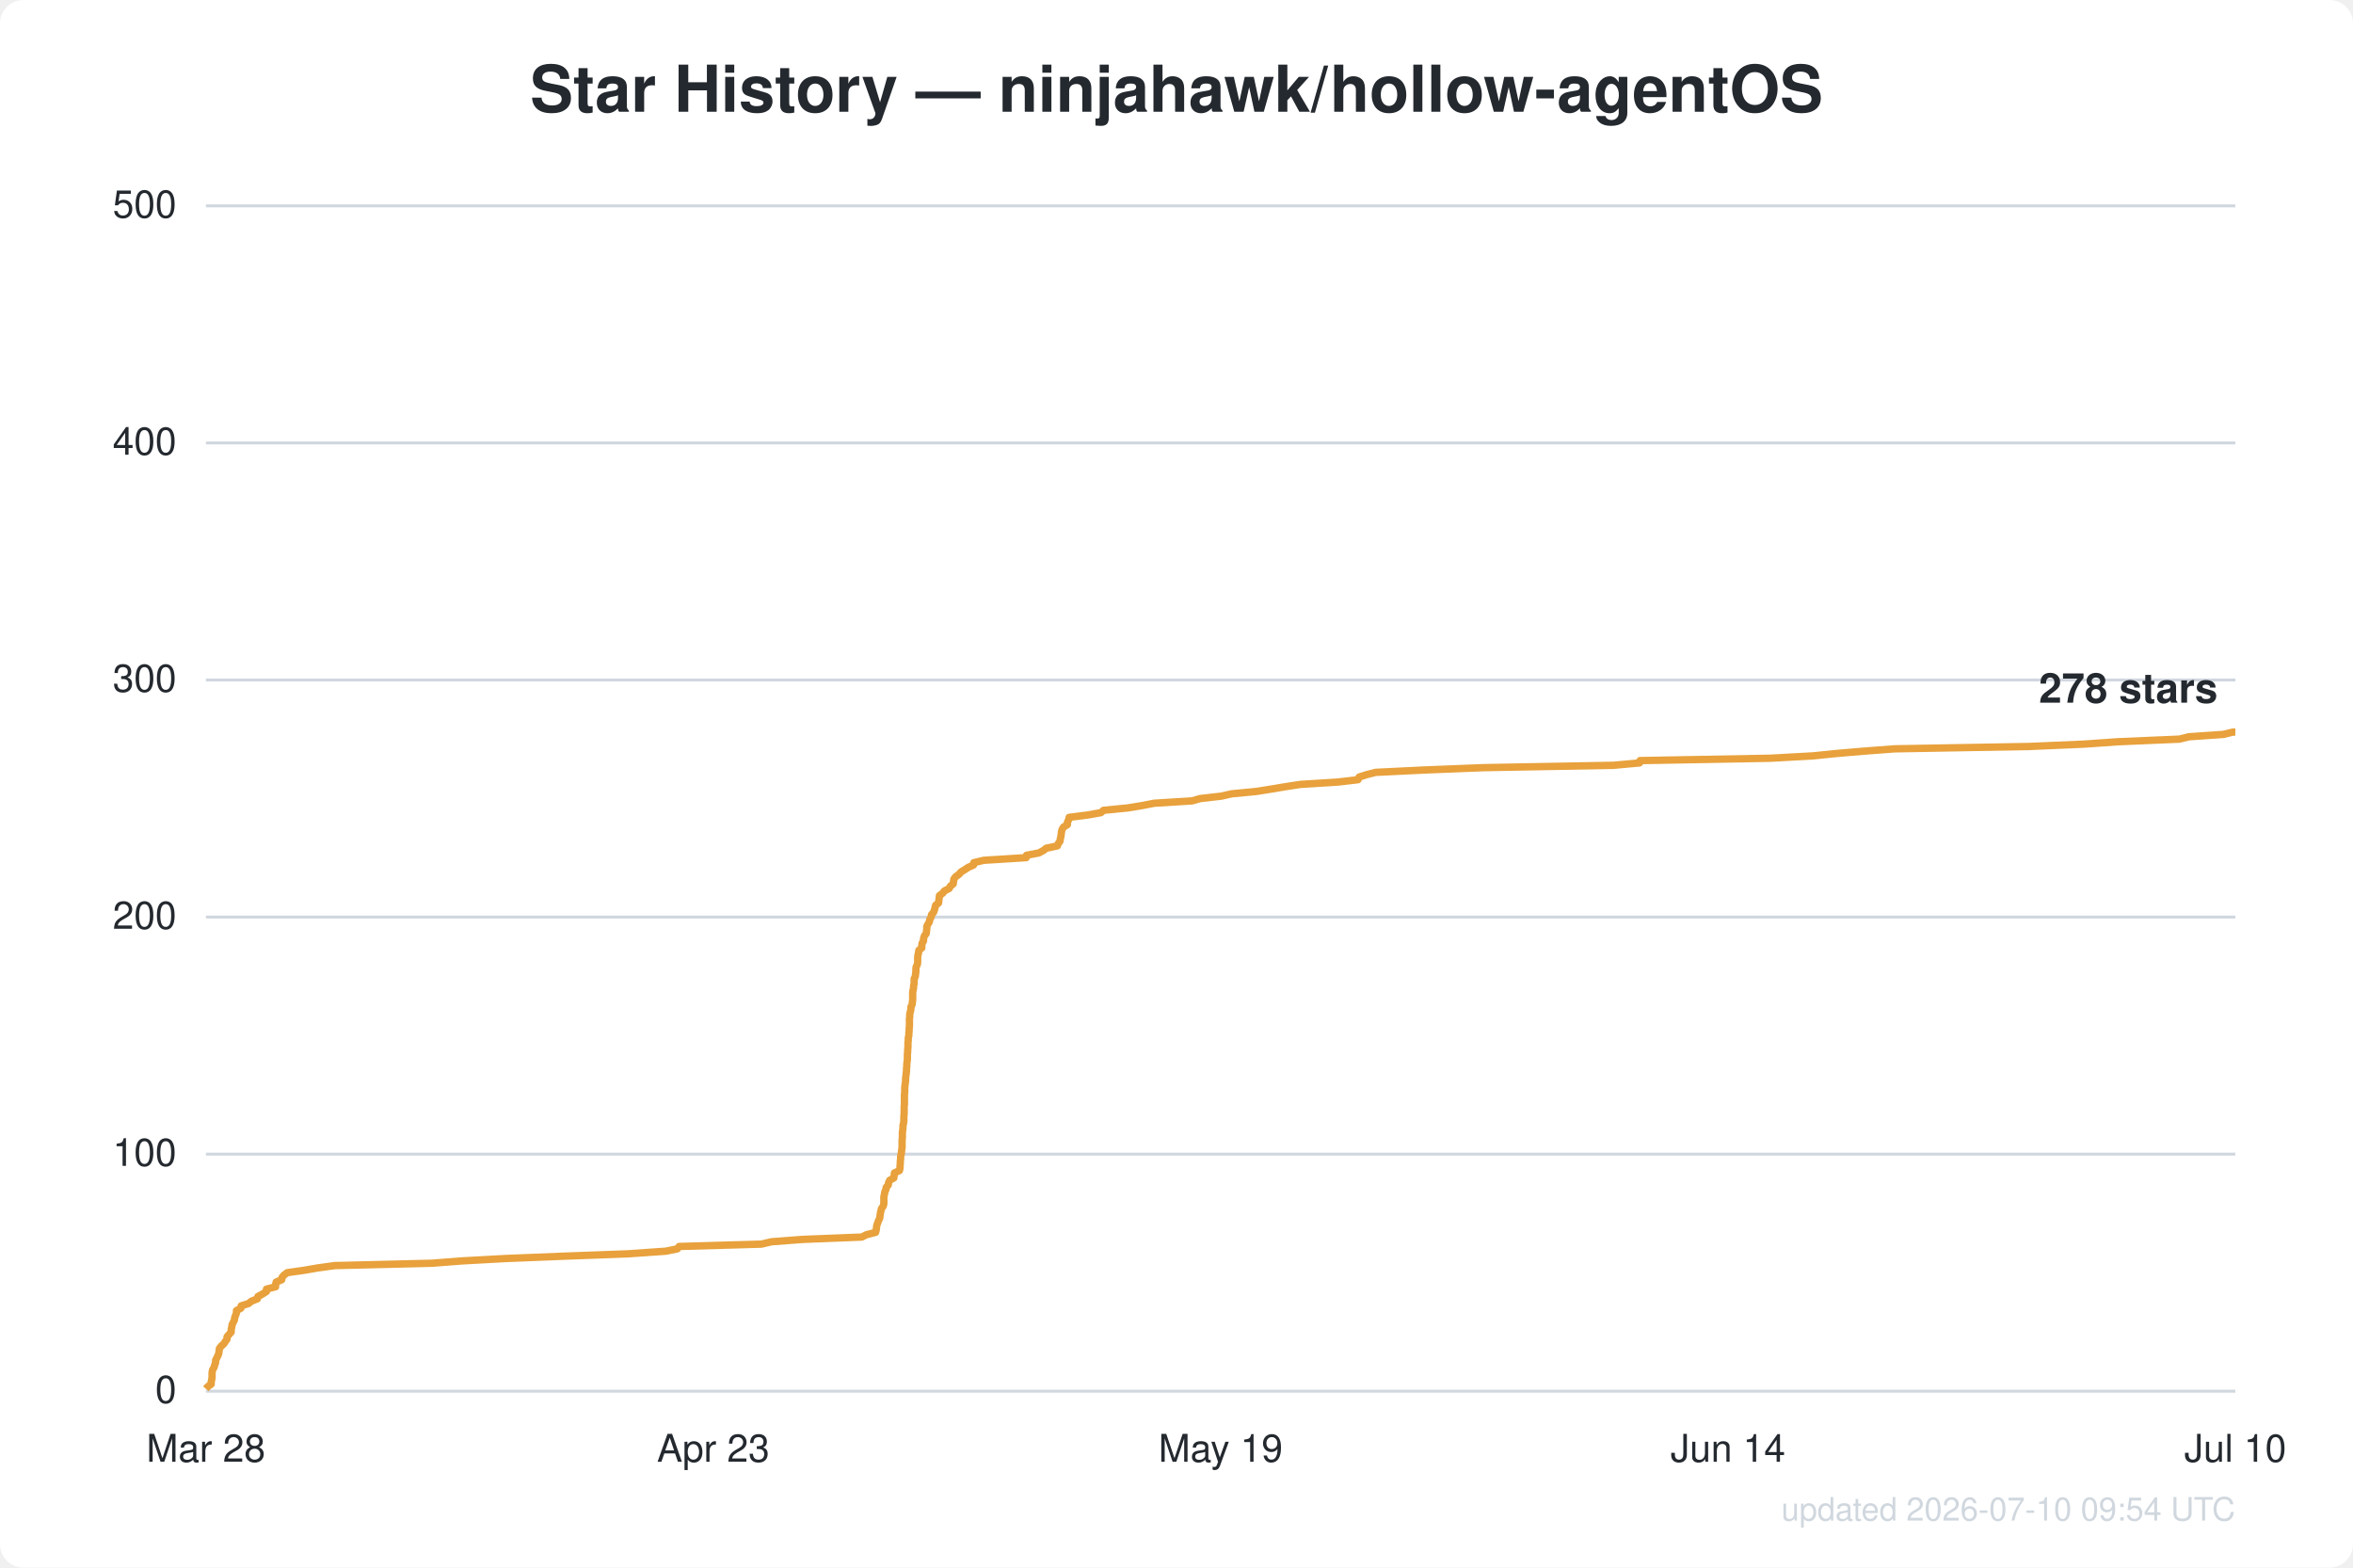
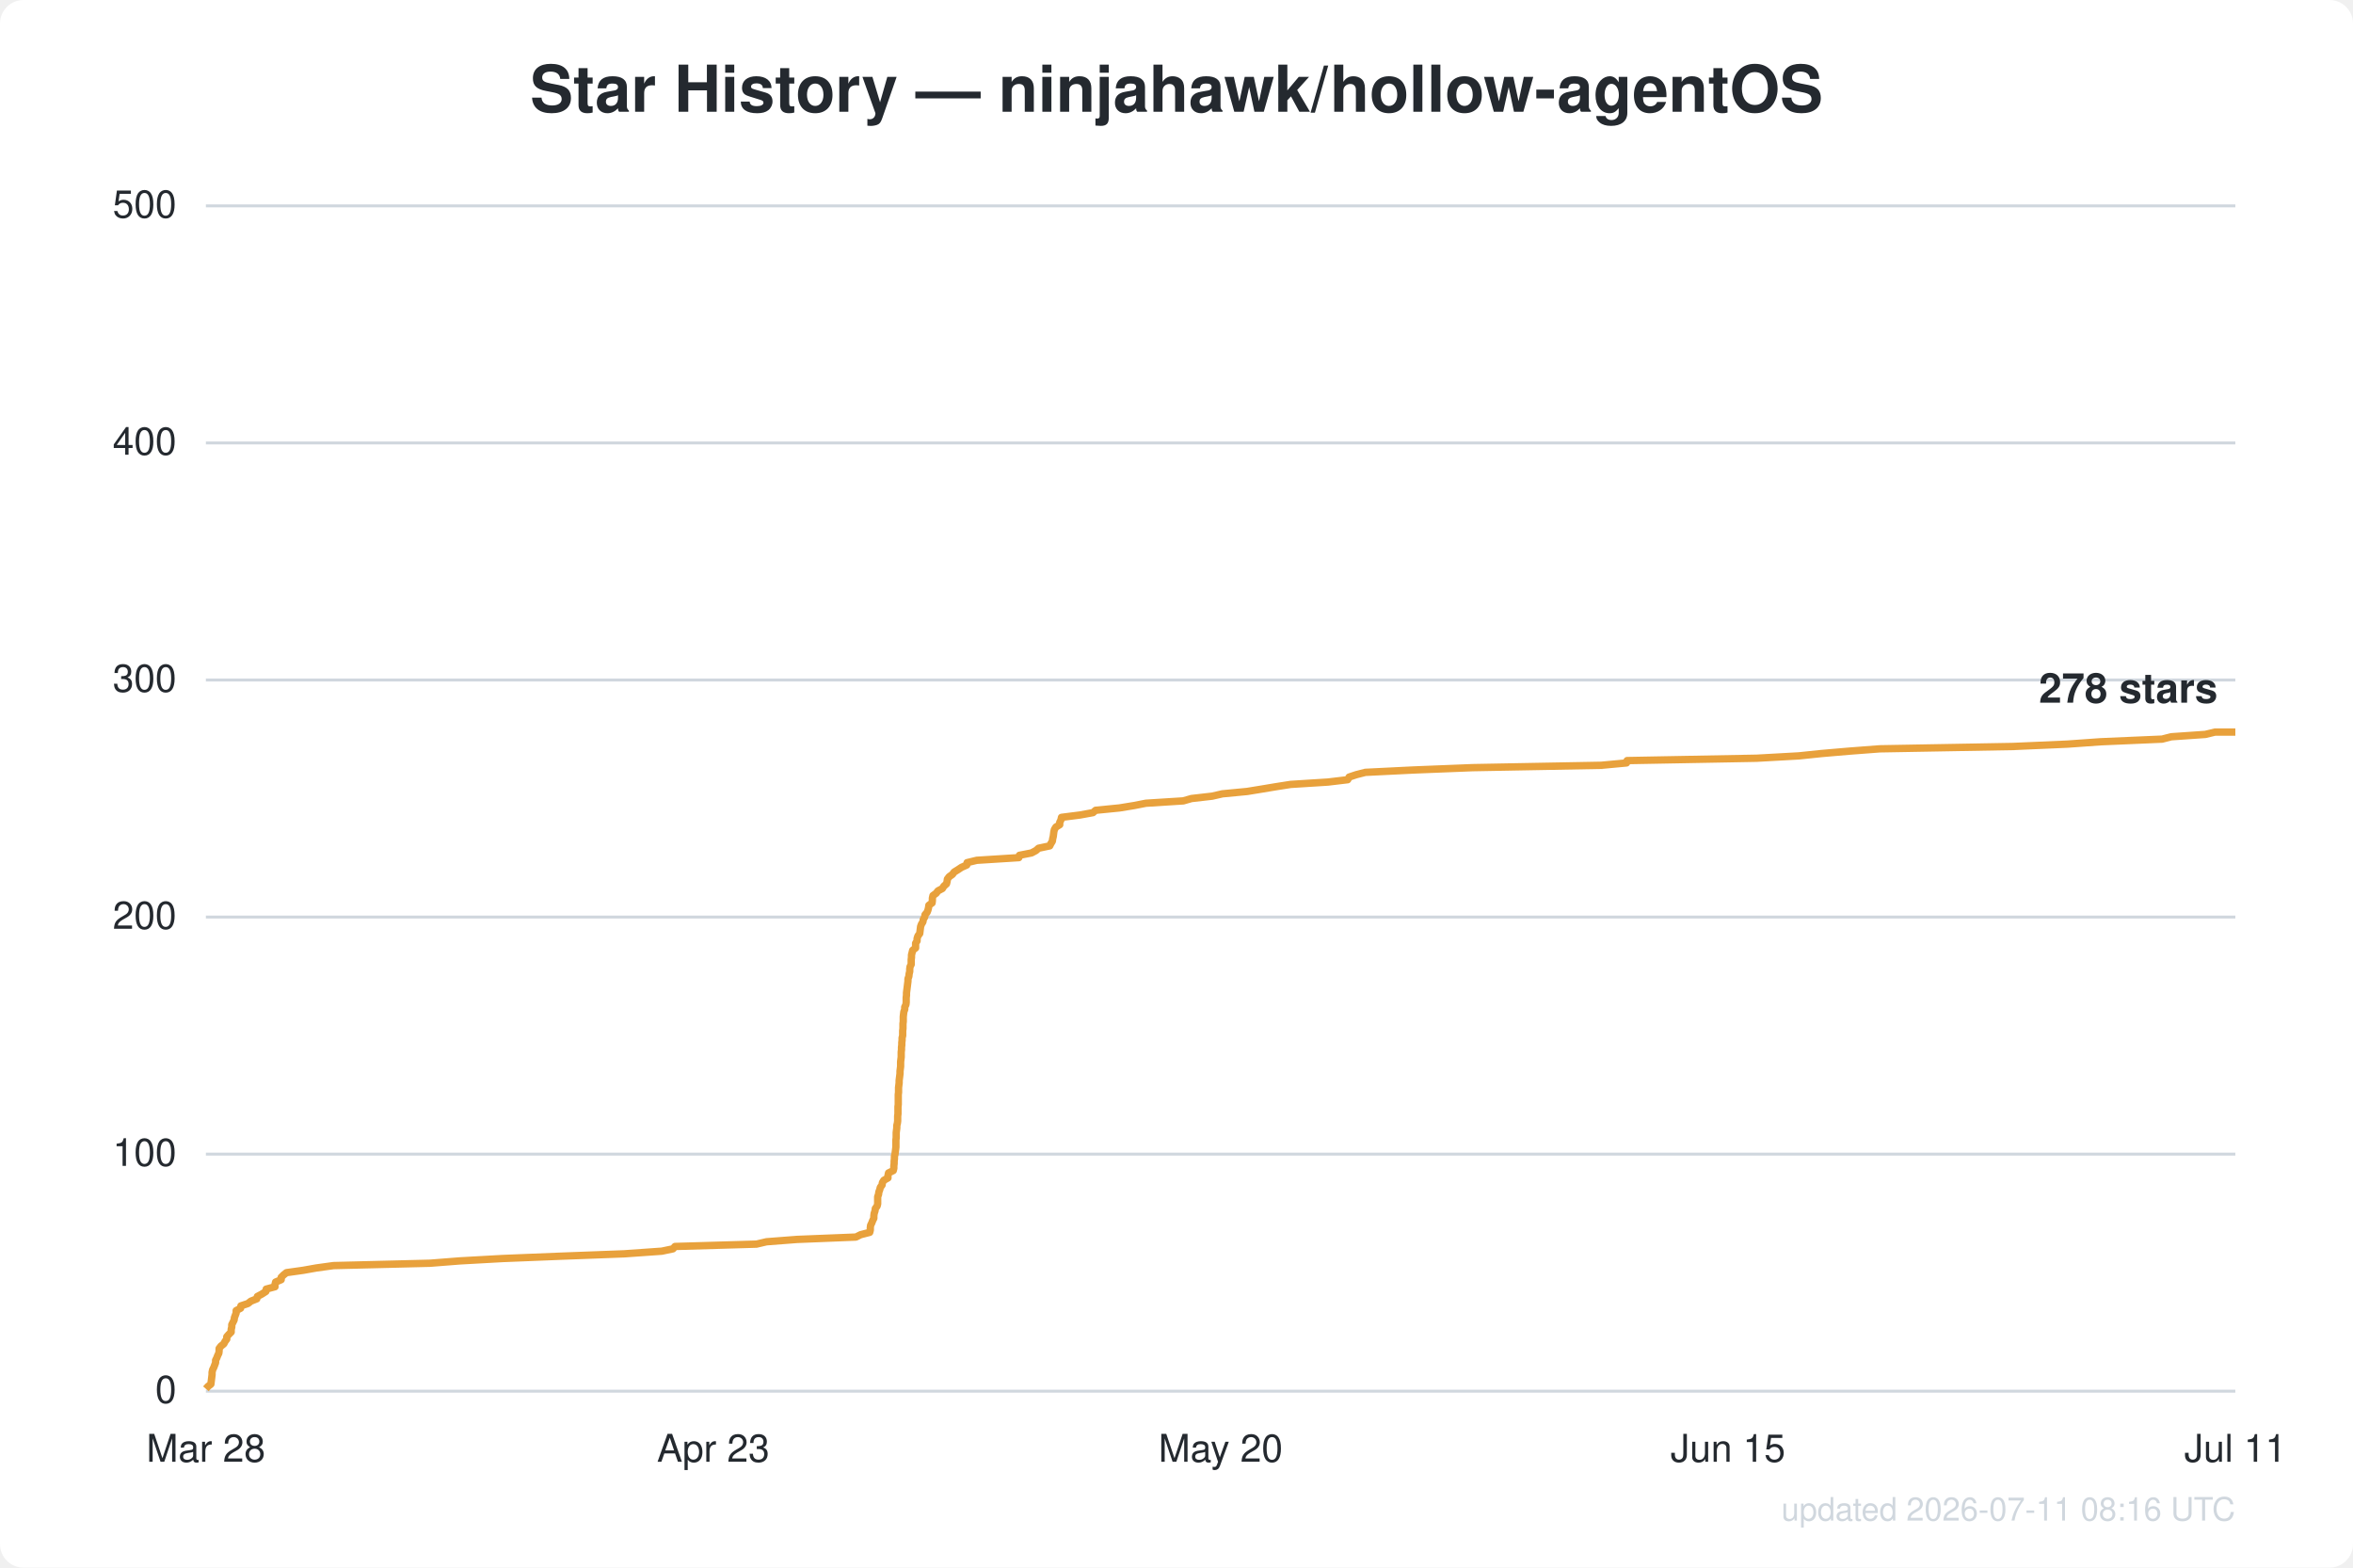
<svg xmlns="http://www.w3.org/2000/svg" width="800" height="533" viewBox="0 0 800 533" font-family="Segoe UI, Helvetica, Arial, sans-serif">
  <rect width="800" height="533" fill="#ffffff" rx="8" />
  <text x="400.0" y="38" text-anchor="middle" fill="#24292f" font-size="22" font-weight="600">Star History — ninjahawk/hollow-agentOS</text>
  <line x1="70" y1="473.0" x2="760" y2="473.0" stroke="#d0d7de" stroke-width="1" />
  <text x="60" y="477.0" text-anchor="end" fill="#24292f" font-size="13">0</text>
  <line x1="70" y1="392.4" x2="760" y2="392.4" stroke="#d0d7de" stroke-width="1" />
  <text x="60" y="396.4" text-anchor="end" fill="#24292f" font-size="13">100</text>
  <line x1="70" y1="311.8" x2="760" y2="311.8" stroke="#d0d7de" stroke-width="1" />
  <text x="60" y="315.8" text-anchor="end" fill="#24292f" font-size="13">200</text>
  <line x1="70" y1="231.2" x2="760" y2="231.2" stroke="#d0d7de" stroke-width="1" />
  <text x="60" y="235.2" text-anchor="end" fill="#24292f" font-size="13">300</text>
  <line x1="70" y1="150.6" x2="760" y2="150.6" stroke="#d0d7de" stroke-width="1" />
  <text x="60" y="154.6" text-anchor="end" fill="#24292f" font-size="13">400</text>
  <line x1="70" y1="70.0" x2="760" y2="70.0" stroke="#d0d7de" stroke-width="1" />
  <text x="60" y="74.0" text-anchor="end" fill="#24292f" font-size="13">500</text>
  <text x="70.0" y="497" text-anchor="middle" fill="#24292f" font-size="13">Mar 28</text>
  <text x="242.5" y="497" text-anchor="middle" fill="#24292f" font-size="13">Apr 23</text>
-   <text x="415.0" y="497" text-anchor="middle" fill="#24292f" font-size="13">May 19</text>
-   <text x="587.5" y="497" text-anchor="middle" fill="#24292f" font-size="13">Jun 14</text>
-   <text x="760.0" y="497" text-anchor="middle" fill="#24292f" font-size="13">Jul 10</text>
-   <path d="M70.0,472.2 L70.7,471.4 L71.8,470.6 L71.8,469.8 L72.0,469.0 L72.1,468.2 L72.1,467.4 L72.1,466.6 L72.3,465.7 L72.8,464.9 L73.0,464.1 L73.3,463.3 L73.3,462.5 L73.7,461.7 L74.1,460.9 L74.4,460.1 L74.5,459.3 L74.6,458.5 L75.2,457.7 L76.1,456.9 L76.6,456.1 L77.2,455.3 L77.2,454.5 L77.9,453.7 L78.6,452.9 L78.6,452.0 L78.8,451.2 L78.9,450.4 L79.3,449.6 L79.7,448.8 L79.8,448.0 L80.1,447.2 L80.4,446.4 L80.4,445.6 L81.9,444.8 L82.0,444.0 L84.5,443.2 L85.5,442.4 L87.5,441.6 L87.7,440.8 L89.2,440.0 L90.6,439.1 L90.6,438.3 L93.7,437.5 L93.7,436.7 L93.9,435.9 L95.8,435.1 L95.9,434.3 L96.6,433.5 L97.7,432.7 L103.4,431.9 L108.0,431.1 L113.8,430.3 L146.9,429.5 L157.2,428.7 L171.8,427.9 L191.8,427.1 L213.5,426.3 L226.4,425.4 L230.3,424.6 L230.9,423.8 L258.9,423.0 L262.3,422.2 L272.8,421.4 L293.0,420.6 L294.6,419.8 L297.7,419.0 L297.9,418.2 L298.0,417.4 L298.1,416.6 L298.4,415.8 L298.7,415.0 L299.1,414.2 L299.2,413.4 L299.3,412.6 L299.5,411.7 L299.7,410.9 L300.3,410.1 L300.5,409.3 L300.5,408.5 L300.5,407.7 L300.5,406.9 L300.7,406.1 L300.8,405.3 L301.2,404.5 L301.3,403.7 L302.0,402.9 L302.1,402.1 L302.5,401.3 L303.9,400.5 L304.0,399.7 L304.1,398.8 L305.8,398.0 L306.0,397.2 L306.0,396.4 L306.1,395.6 L306.1,394.8 L306.2,394.0 L306.2,393.2 L306.4,392.4 L306.5,391.6 L306.6,390.8 L306.7,390.0 L306.7,389.2 L306.7,388.4 L306.7,387.6 L306.8,386.8 L306.8,386.0 L306.8,385.1 L306.9,384.3 L307.0,383.5 L307.0,382.7 L307.2,381.9 L307.3,381.1 L307.3,380.3 L307.3,379.5 L307.4,378.7 L307.4,377.9 L307.4,377.1 L307.4,376.3 L307.5,375.5 L307.5,374.7 L307.5,373.9 L307.5,373.1 L307.5,372.2 L307.6,371.4 L307.6,370.6 L307.6,369.8 L307.7,369.0 L307.8,368.2 L307.9,367.4 L307.9,366.6 L308.0,365.8 L308.1,365.0 L308.2,364.2 L308.2,363.4 L308.3,362.6 L308.3,361.8 L308.4,361.0 L308.5,360.2 L308.5,359.4 L308.5,358.5 L308.6,357.7 L308.6,356.9 L308.7,356.1 L308.7,355.3 L308.7,354.5 L308.8,353.7 L308.8,352.9 L309.0,352.1 L309.0,351.3 L309.1,350.5 L309.1,349.7 L309.2,348.9 L309.2,348.1 L309.2,347.3 L309.2,346.5 L309.3,345.7 L309.3,344.8 L309.5,344.0 L309.7,343.2 L309.7,342.4 L310.1,341.6 L310.2,340.8 L310.3,340.0 L310.3,339.2 L310.3,338.4 L310.3,337.6 L310.4,336.8 L310.6,336.0 L310.6,335.2 L310.8,334.4 L310.8,333.6 L310.8,332.8 L311.2,332.0 L311.3,331.1 L311.4,330.3 L311.4,329.5 L311.5,328.7 L311.9,327.9 L312.0,327.1 L312.0,326.3 L312.0,325.5 L312.1,324.7 L312.3,323.9 L312.4,323.1 L313.4,322.3 L313.4,321.5 L313.5,320.7 L314.0,319.9 L314.0,319.1 L314.3,318.2 L314.9,317.4 L315.0,316.6 L315.1,315.8 L315.1,315.0 L315.5,314.2 L316.0,313.4 L316.1,312.6 L316.6,311.8 L316.7,311.0 L317.4,310.2 L317.7,309.4 L317.9,308.6 L318.1,307.8 L319.1,307.0 L319.2,306.2 L319.3,305.4 L319.4,304.5 L320.5,303.7 L321.1,302.9 L322.7,302.1 L323.1,301.3 L324.1,300.5 L324.2,299.7 L324.3,298.9 L324.9,298.1 L326.0,297.3 L326.7,296.5 L328.0,295.7 L329.2,294.9 L331.0,294.1 L331.1,293.3 L334.5,292.5 L348.9,291.6 L349.0,290.8 L353.2,290.0 L354.7,289.2 L355.7,288.4 L359.5,287.6 L359.8,286.8 L360.4,286.0 L360.5,285.2 L360.7,284.4 L360.8,283.6 L360.9,282.8 L361.1,282.0 L361.6,281.2 L362.9,280.4 L362.9,279.6 L363.3,278.8 L363.5,277.9 L369.8,277.1 L374.3,276.3 L375.2,275.5 L383.4,274.7 L388.3,273.9 L392.4,273.1 L405.3,272.3 L408.1,271.5 L415.2,270.7 L418.7,269.9 L427.1,269.1 L432.1,268.3 L436.9,267.5 L442.1,266.7 L454.9,265.9 L461.7,265.1 L462.1,264.2 L464.6,263.4 L467.7,262.6 L484.2,261.8 L504.5,261.0 L548.6,260.2 L557.4,259.4 L557.6,258.6 L601.9,257.8 L616.4,257.0 L624.2,256.2 L633.6,255.4 L644.2,254.6 L690.0,253.8 L708.6,253.0 L720.0,252.2 L741.0,251.3 L744.2,250.5 L755.9,249.7 L759.2,248.9 L760.0,248.9" fill="none" stroke="#e8a13c" stroke-width="2.5" stroke-linejoin="round" />
+   <text x="415.0" y="497" text-anchor="middle" fill="#24292f" font-size="13">May 20</text>
+   <text x="587.5" y="497" text-anchor="middle" fill="#24292f" font-size="13">Jun 15</text>
+   <text x="760.0" y="497" text-anchor="middle" fill="#24292f" font-size="13">Jul 11</text>
+   <path d="M70.0,472.2 L70.7,471.4 L71.7,470.6 L71.8,469.8 L71.9,469.0 L72.0,468.2 L72.1,467.4 L72.1,466.6 L72.3,465.7 L72.7,464.9 L73.0,464.1 L73.3,463.3 L73.3,462.5 L73.7,461.7 L74.0,460.9 L74.4,460.1 L74.5,459.3 L74.5,458.5 L75.1,457.7 L76.1,456.9 L76.5,456.1 L77.1,455.3 L77.1,454.5 L77.8,453.7 L78.6,452.9 L78.6,452.0 L78.8,451.2 L78.8,450.4 L79.2,449.6 L79.6,448.8 L79.7,448.0 L80.0,447.2 L80.3,446.4 L80.3,445.6 L81.8,444.8 L81.9,444.0 L84.3,443.2 L85.3,442.4 L87.3,441.6 L87.5,440.8 L89.0,440.0 L90.4,439.1 L90.5,438.3 L93.5,437.5 L93.5,436.7 L93.7,435.9 L95.6,435.1 L95.6,434.3 L96.4,433.5 L97.4,432.7 L103.1,431.9 L107.6,431.1 L113.4,430.3 L146.2,429.5 L156.4,428.7 L170.8,427.9 L190.8,427.1 L212.2,426.3 L225.0,425.4 L228.8,424.6 L229.5,423.8 L257.2,423.0 L260.6,422.2 L271.0,421.4 L291.0,420.6 L292.6,419.8 L295.7,419.0 L295.9,418.2 L295.9,417.4 L296.0,416.6 L296.4,415.8 L296.7,415.0 L297.1,414.2 L297.1,413.4 L297.2,412.6 L297.5,411.7 L297.6,410.9 L298.2,410.1 L298.4,409.3 L298.4,408.5 L298.4,407.7 L298.4,406.9 L298.7,406.1 L298.8,405.3 L299.1,404.5 L299.3,403.7 L299.9,402.9 L300.0,402.1 L300.5,401.3 L301.9,400.5 L301.9,399.7 L302.1,398.8 L303.7,398.0 L303.9,397.2 L303.9,396.4 L304.0,395.6 L304.0,394.8 L304.1,394.0 L304.1,393.2 L304.3,392.4 L304.4,391.6 L304.5,390.8 L304.6,390.0 L304.6,389.2 L304.6,388.4 L304.6,387.6 L304.7,386.8 L304.7,386.0 L304.7,385.1 L304.8,384.3 L304.9,383.5 L304.9,382.7 L305.1,381.9 L305.2,381.1 L305.2,380.3 L305.2,379.5 L305.3,378.7 L305.3,377.9 L305.3,377.1 L305.3,376.3 L305.4,375.5 L305.4,374.7 L305.4,373.9 L305.4,373.1 L305.4,372.2 L305.5,371.4 L305.5,370.6 L305.5,369.8 L305.6,369.0 L305.7,368.2 L305.7,367.4 L305.8,366.6 L305.9,365.8 L306.0,365.0 L306.0,364.2 L306.1,363.4 L306.2,362.6 L306.2,361.8 L306.2,361.0 L306.3,360.2 L306.4,359.4 L306.4,358.5 L306.4,357.7 L306.5,356.9 L306.5,356.1 L306.6,355.3 L306.6,354.5 L306.7,353.7 L306.7,352.9 L306.9,352.1 L306.9,351.3 L306.9,350.5 L307.0,349.7 L307.0,348.9 L307.0,348.1 L307.1,347.3 L307.1,346.5 L307.1,345.7 L307.2,344.8 L307.3,344.0 L307.6,343.2 L307.6,342.4 L308.0,341.6 L308.1,340.8 L308.1,340.0 L308.1,339.2 L308.2,338.4 L308.2,337.6 L308.3,336.8 L308.4,336.0 L308.5,335.2 L308.6,334.4 L308.7,333.6 L308.7,332.8 L309.0,332.0 L309.1,331.1 L309.3,330.3 L309.3,329.5 L309.4,328.7 L309.8,327.9 L309.8,327.1 L309.8,326.3 L309.9,325.5 L309.9,324.7 L310.1,323.9 L310.3,323.1 L311.3,322.3 L311.3,321.5 L311.3,320.7 L311.8,319.9 L311.8,319.1 L312.1,318.2 L312.7,317.4 L312.8,316.6 L312.9,315.8 L313.0,315.0 L313.3,314.2 L313.8,313.4 L313.9,312.6 L314.4,311.8 L314.5,311.0 L315.2,310.2 L315.5,309.4 L315.7,308.6 L315.8,307.8 L316.9,307.0 L317.0,306.2 L317.0,305.4 L317.2,304.5 L318.3,303.7 L318.9,302.9 L320.4,302.1 L320.9,301.3 L321.8,300.5 L322.0,299.7 L322.1,298.9 L322.7,298.1 L323.8,297.3 L324.4,296.5 L325.7,295.7 L326.9,294.9 L328.7,294.1 L328.8,293.3 L332.1,292.5 L346.4,291.6 L346.6,290.8 L350.7,290.0 L352.2,289.2 L353.1,288.4 L356.9,287.6 L357.3,286.8 L357.8,286.0 L357.9,285.2 L358.1,284.4 L358.2,283.6 L358.3,282.8 L358.5,282.0 L359.0,281.2 L360.3,280.4 L360.3,279.6 L360.7,278.8 L360.9,277.9 L367.2,277.1 L371.6,276.3 L372.5,275.5 L380.6,274.7 L385.5,273.9 L389.6,273.1 L402.3,272.3 L405.1,271.5 L412.1,270.7 L415.6,269.9 L424.0,269.1 L428.9,268.3 L433.7,267.5 L438.8,266.7 L451.5,265.9 L458.2,265.1 L458.7,264.2 L461.1,263.4 L464.2,262.6 L480.5,261.8 L500.7,261.0 L544.4,260.2 L553.0,259.4 L553.2,258.6 L597.2,257.8 L611.6,257.0 L619.3,256.2 L628.6,255.4 L639.1,254.6 L684.5,253.8 L702.9,253.0 L714.2,252.2 L735.1,251.3 L738.2,250.5 L749.8,249.7 L753.1,248.9 L760.0,248.9" fill="none" stroke="#e8a13c" stroke-width="2.5" stroke-linejoin="round" />
  <text x="754.0" y="238.9" text-anchor="end" fill="#24292f" font-size="14" font-weight="600">278 stars</text>
-   <text x="760" y="517" text-anchor="end" fill="#d0d7de" font-size="11">updated 2026-07-10 09:54 UTC</text>
+   <text x="760" y="517" text-anchor="end" fill="#d0d7de" font-size="11">updated 2026-07-11 08:16 UTC</text>
</svg>
